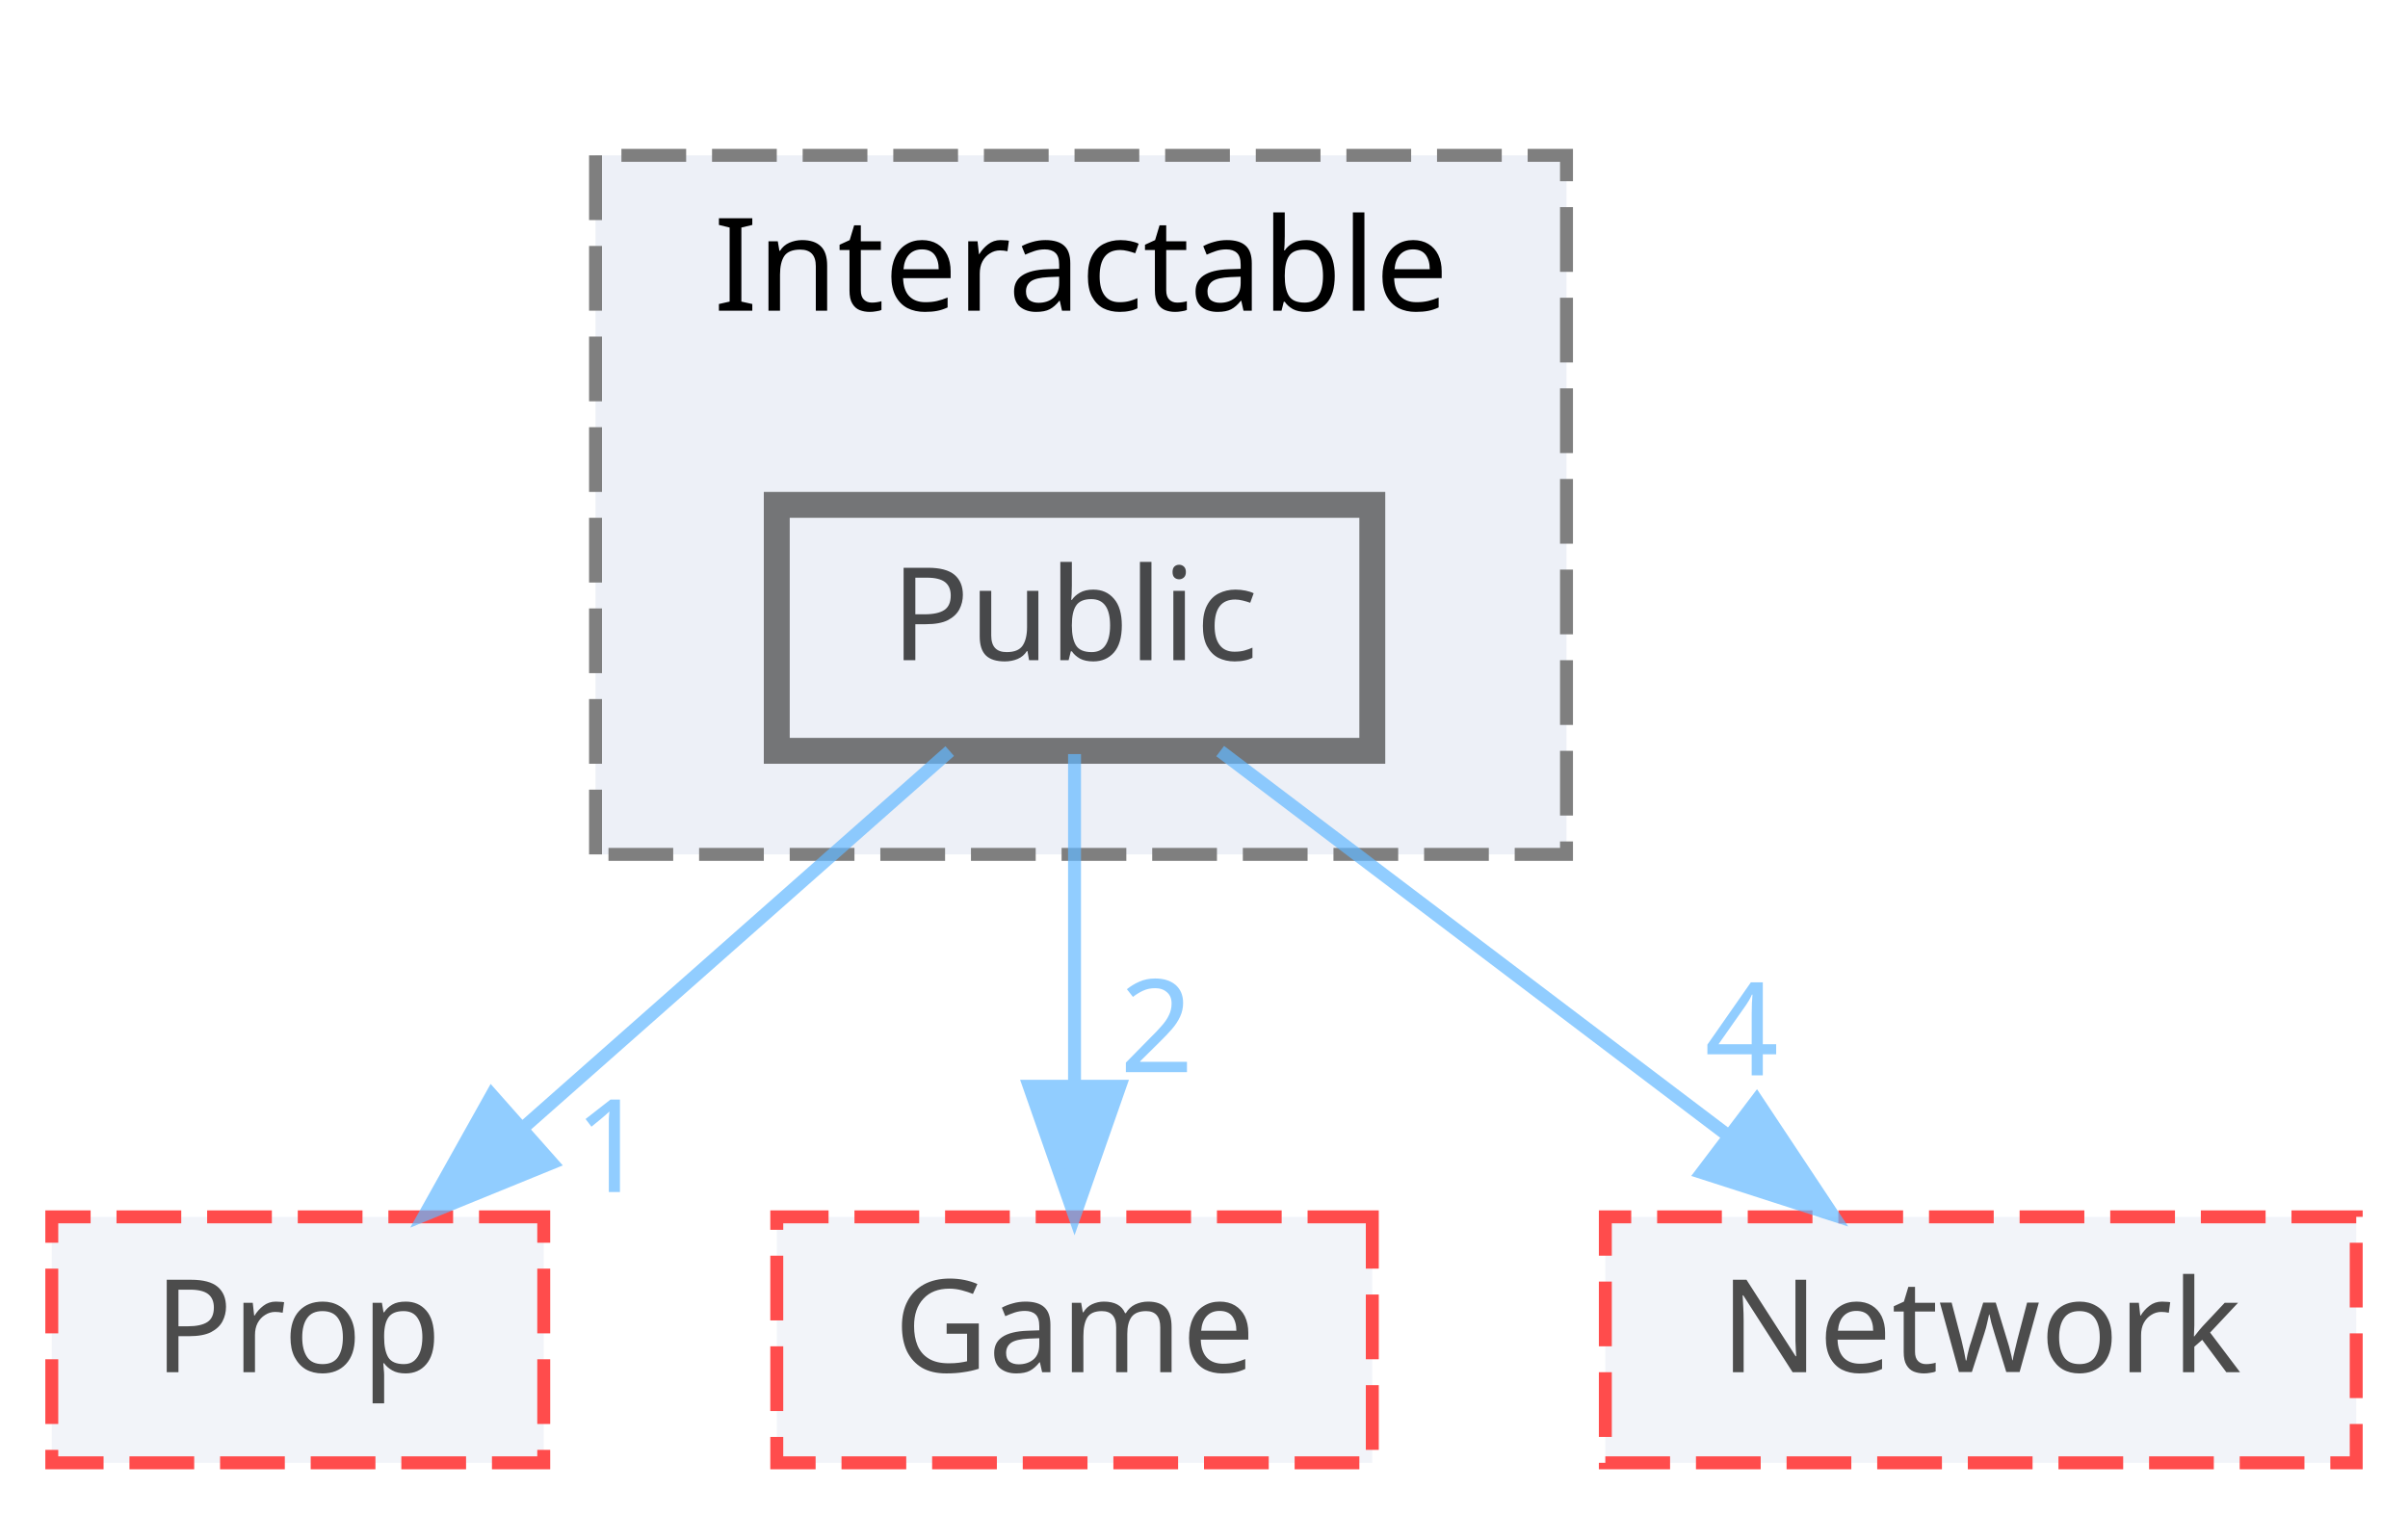
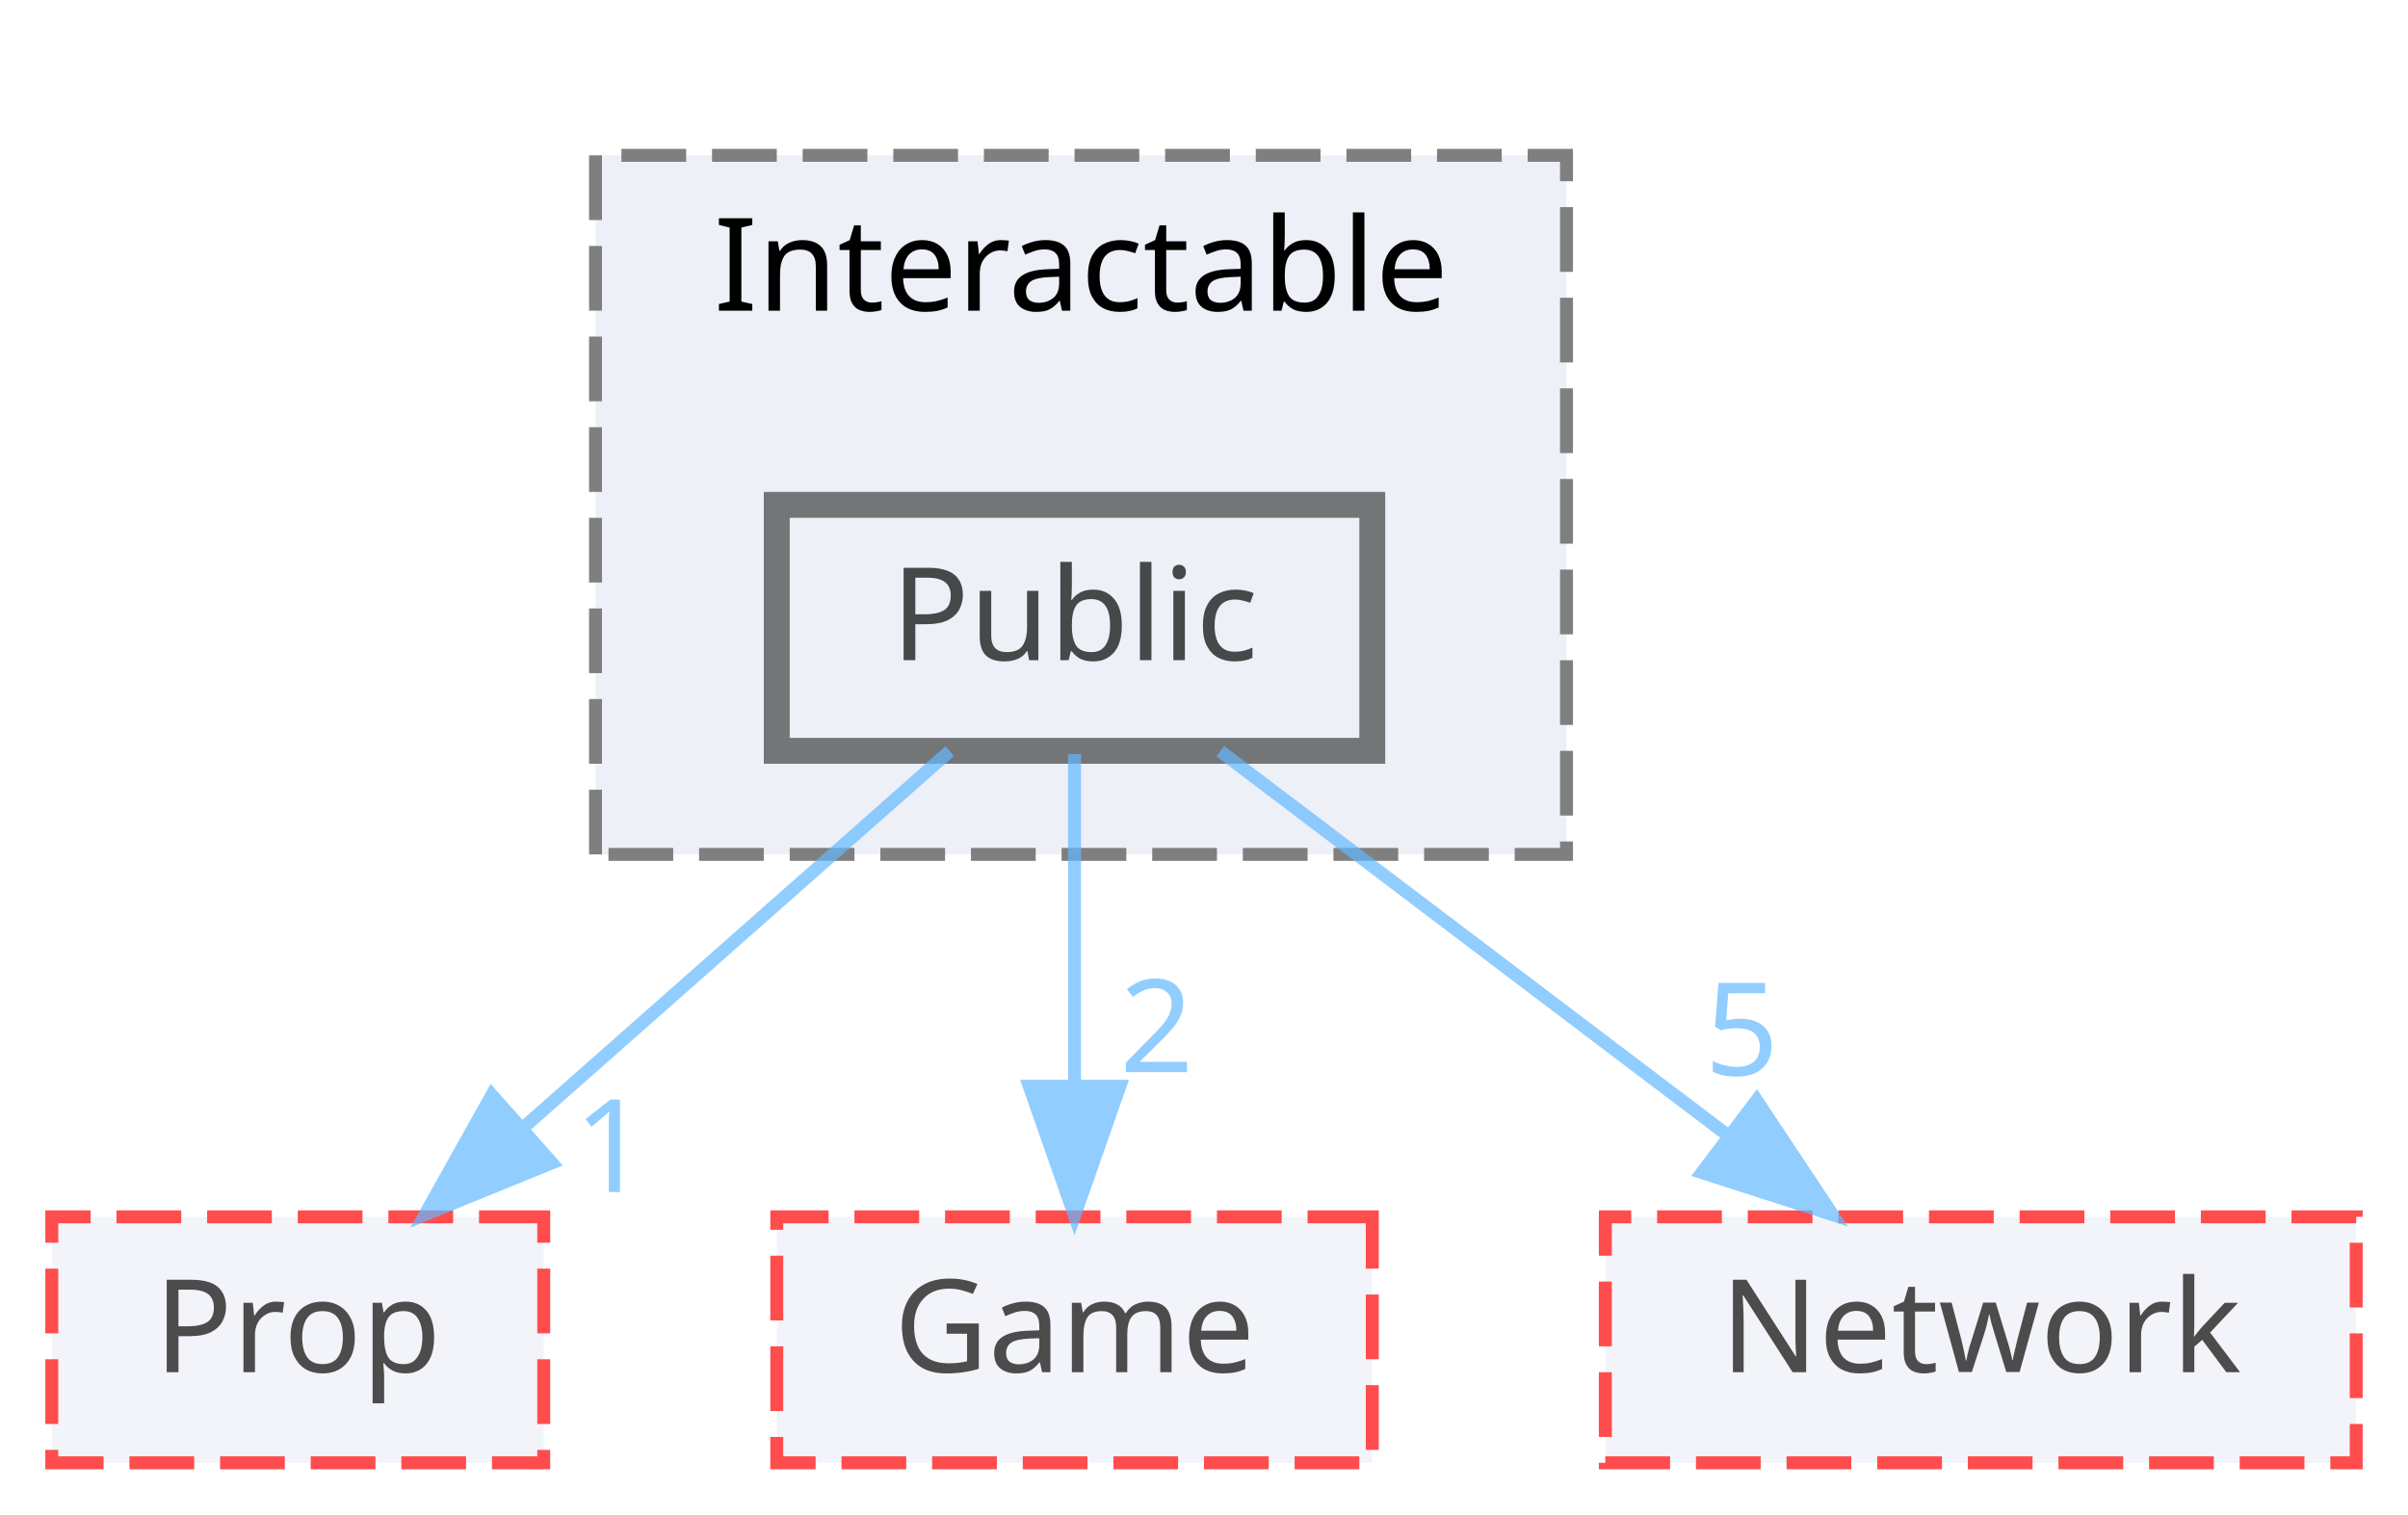
<svg xmlns="http://www.w3.org/2000/svg" xmlns:xlink="http://www.w3.org/1999/xlink" width="186pt" height="117pt" viewBox="0.00 0.00 186.00 117.00">
  <svg id="main" version="1.1" xml:space="preserve">
    <style type="text/css">
.node, .edge {opacity: 0.7;}
.node.selected, .edge.selected {opacity: 1;}
.edge:hover path { stroke: red; }
.edge:hover polygon { stroke: red; fill: red; }
</style>
    <svg id="graph" class="graph">
      <g id="graph0" class="graph" transform="scale(1 1) rotate(0) translate(4 113)">
        <g id="clust1" class="cluster">
          <g id="a_clust1">
            <a xlink:href="dir_b7459e4428712e32d7c860db6e401a05.html" target="_top" xlink:title="Interactable">
              <polygon fill="#edf0f7" stroke="#7f7f7f" stroke-dasharray="5,2" points="42,-47 42,-101 117,-101 117,-47 42,-47" />
              <text text-anchor="middle" x="79.5" y="-89" font-family="Malgun Gothic" font-size="10.00">Interactable</text>
            </a>
          </g>
        </g>
        <g id="node1" class="node">
          <g id="a_node1">
            <a xlink:href="dir_37565cbf0e4835105e22b7540e7cc414.html" target="_top" xlink:title="Public">
              <polygon fill="#edf0f7" stroke="#404040" stroke-width="2" points="102,-74 56,-74 56,-55 102,-55 102,-74" />
              <text text-anchor="middle" x="79" y="-62" font-family="Malgun Gothic" font-size="10.00">Public</text>
            </a>
          </g>
        </g>
        <g id="node2" class="node">
          <g id="a_node2">
            <a xlink:href="dir_2268d321c547a1269f0f0801cfba1f77.html" target="_top" xlink:title="Prop">
              <polygon fill="#edf0f7" stroke="red" stroke-dasharray="5,2" points="38,-19 0,-19 0,0 38,0 38,-19" />
              <text text-anchor="middle" x="19" y="-7" font-family="Malgun Gothic" font-size="10.00">Prop</text>
            </a>
          </g>
        </g>
        <g id="edge1" class="edge">
          <g id="a_edge1">
            <a xlink:href="dir_000040_000030.html" target="_top">
              <path fill="none" stroke="#63b8ff" d="M69.36,-54.98C60.49,-47.15 47.13,-35.34 36.39,-25.86" />
              <polygon fill="#63b8ff" stroke="#63b8ff" points="38.63,-23.17 28.82,-19.17 33.99,-28.41 38.63,-23.17" />
            </a>
          </g>
          <g id="a_edge1-headlabel">
            <a xlink:href="dir_000040_000030.html" target="_top" xlink:title="1">
              <text text-anchor="middle" x="43.2" y="-20.92" font-family="Malgun Gothic" font-size="10.00" fill="#63b8ff">1</text>
            </a>
          </g>
        </g>
        <g id="node3" class="node">
          <g id="a_node3">
            <a xlink:href="dir_7fb5e64dcba5cad56d11a2ce531d1e7a.html" target="_top" xlink:title="Game">
              <polygon fill="#edf0f7" stroke="red" stroke-dasharray="5,2" points="102,-19 56,-19 56,0 102,0 102,-19" />
              <text text-anchor="middle" x="79" y="-7" font-family="Malgun Gothic" font-size="10.00">Game</text>
            </a>
          </g>
        </g>
        <g id="edge2" class="edge">
          <g id="a_edge2">
            <a xlink:href="dir_000040_000007.html" target="_top">
              <path fill="none" stroke="#63b8ff" d="M79,-54.75C79,-47.8 79,-37.85 79,-29.13" />
              <polygon fill="#63b8ff" stroke="#63b8ff" points="82.5,-29.09 79,-19.09 75.5,-29.09 82.5,-29.09" />
            </a>
          </g>
          <g id="a_edge2-headlabel">
            <a xlink:href="dir_000040_000007.html" target="_top" xlink:title="2">
              <text text-anchor="middle" x="85.34" y="-30.18" font-family="Malgun Gothic" font-size="10.00" fill="#63b8ff">2</text>
            </a>
          </g>
        </g>
        <g id="node4" class="node">
          <g id="a_node4">
            <a xlink:href="dir_db6231b890a14ef22abfc7e4cac87d3d.html" target="_top" xlink:title="Network">
              <polygon fill="#edf0f7" stroke="red" stroke-dasharray="5,2" points="178,-19 120,-19 120,0 178,0 178,-19" />
              <text text-anchor="middle" x="149" y="-7" font-family="Malgun Gothic" font-size="10.00">Network</text>
            </a>
          </g>
        </g>
        <g id="edge3" class="edge">
          <g id="a_edge3">
            <a xlink:href="dir_000040_000012.html" target="_top">
              <path fill="none" stroke="#63b8ff" d="M90.25,-54.98C100.8,-47 116.8,-34.88 129.44,-25.31" />
              <polygon fill="#63b8ff" stroke="#63b8ff" points="131.69,-28 137.55,-19.17 127.46,-22.42 131.69,-28" />
            </a>
          </g>
          <g id="a_edge3-headlabel">
-             <a xlink:href="dir_000040_000012.html" target="_top" xlink:title="4">
-               <text text-anchor="middle" x="130.54" y="-29.93" font-family="Malgun Gothic" font-size="10.00" fill="#63b8ff">4</text>
+             <a xlink:href="dir_000040_000012.html" target="_top" xlink:title="5">
+               <text text-anchor="middle" x="130.54" y="-29.93" font-family="Malgun Gothic" font-size="10.00" fill="#63b8ff">5</text>
            </a>
          </g>
        </g>
      </g>
    </svg>
  </svg>
  <style type="text/css">

[data-mouse-over-selected='false'] { opacity: 0.7; }
[data-mouse-over-selected='true']  { opacity: 1.0; }

</style>
</svg>
